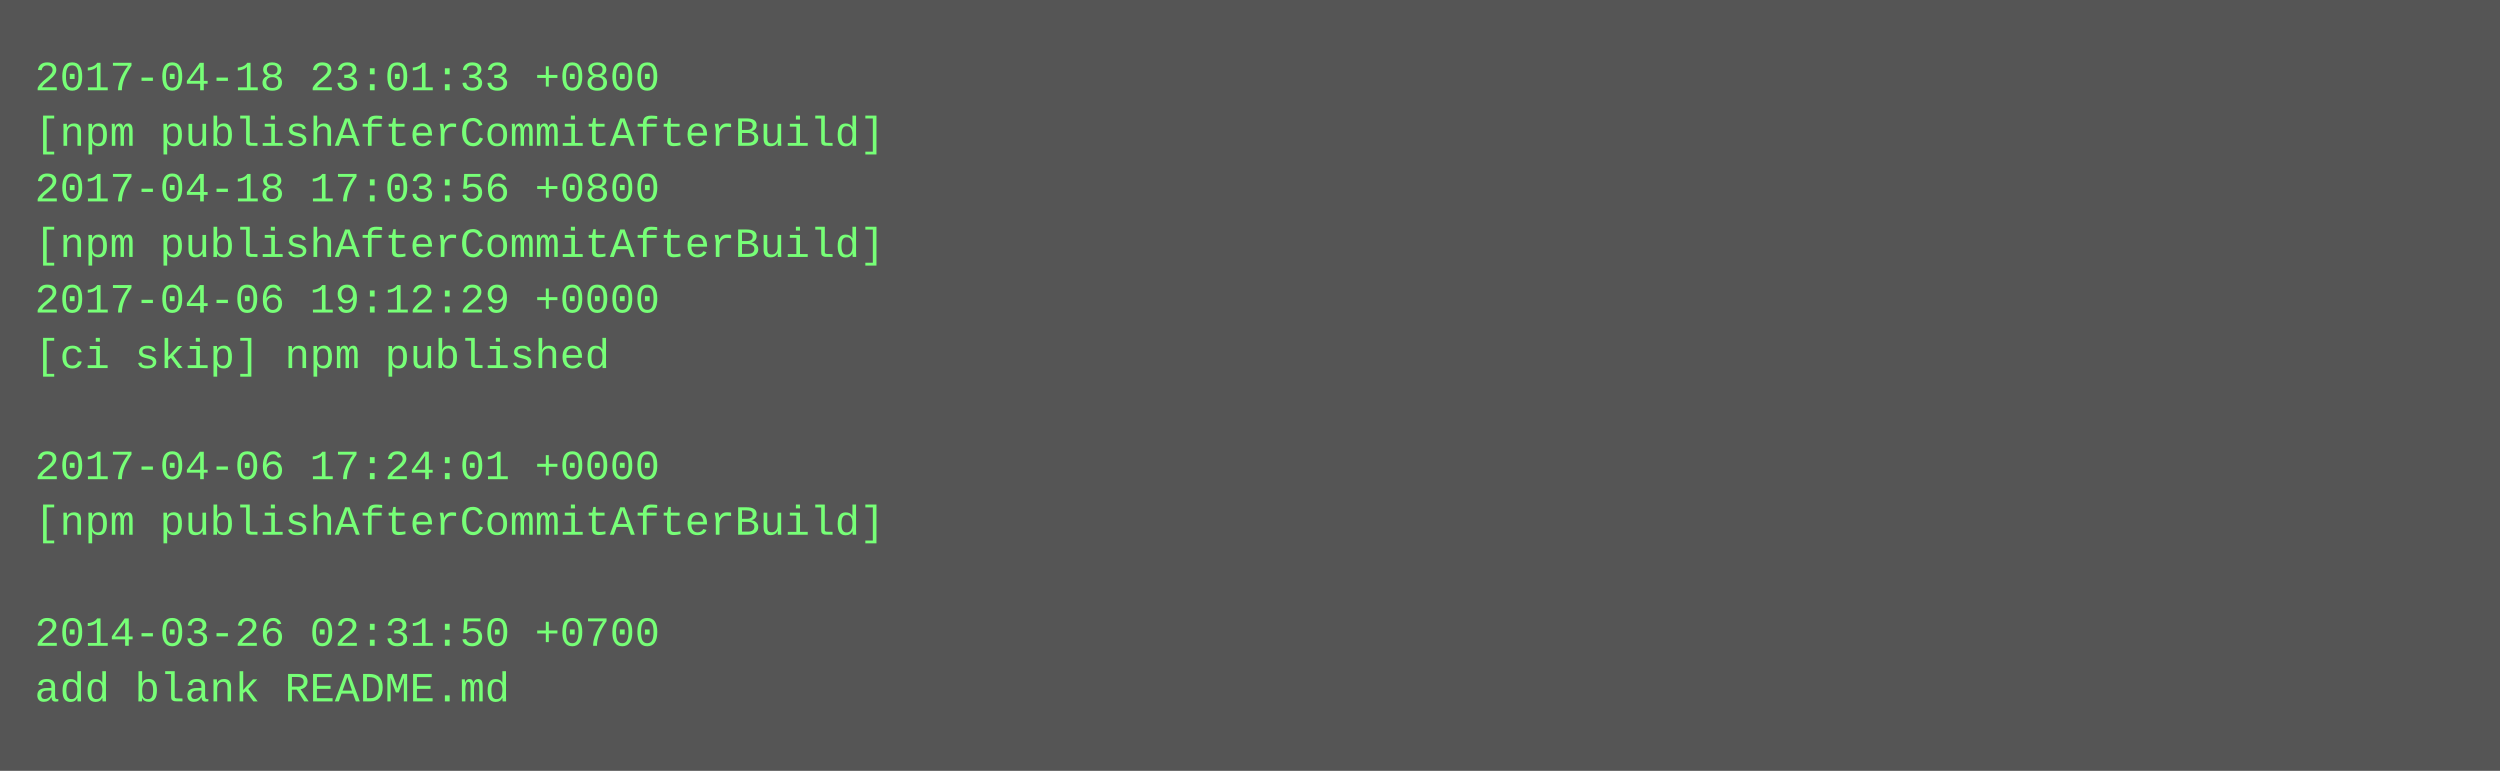
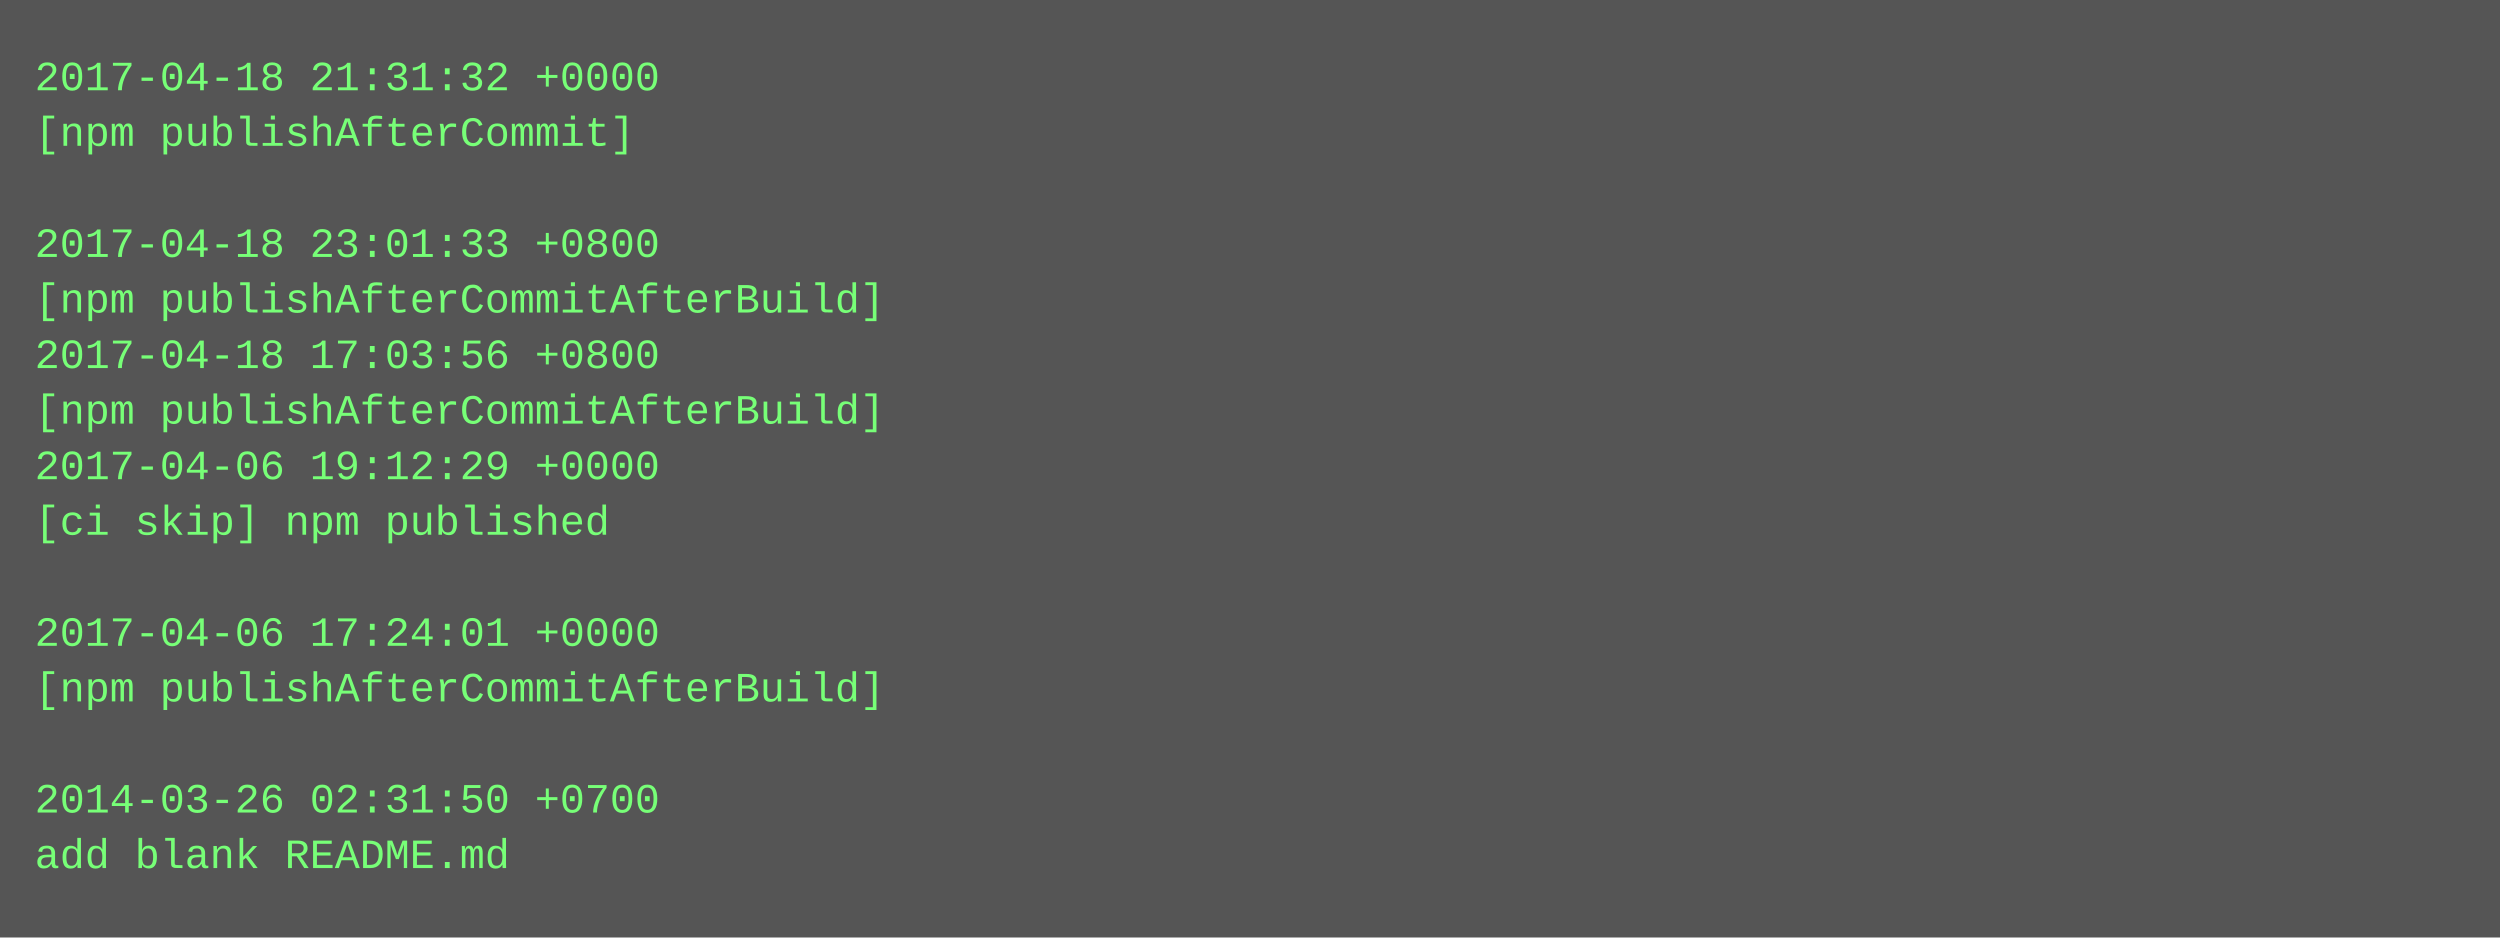
- <svg xmlns="http://www.w3.org/2000/svg" height="222" width="720">
-   <rect height="222" fill="#555" width="720" />
+ <svg xmlns="http://www.w3.org/2000/svg" height="270" width="720">
+   <rect height="270" fill="#555" width="720" />
  <text fill="#7f7" font-family="Courier New" font-size="12" xml:space="preserve">
-     <tspan x="10" y="26">2017-04-18 23:01:33 +0800</tspan>
-     <tspan x="10" y="42">[npm publishAfterCommitAfterBuild]</tspan>
-     <tspan x="10" y="58">2017-04-18 17:03:56 +0800</tspan>
-     <tspan x="10" y="74">[npm publishAfterCommitAfterBuild]</tspan>
-     <tspan x="10" y="90">2017-04-06 19:12:29 +0000</tspan>
-     <tspan x="10" y="106">[ci skip] npm published</tspan>
-     <tspan x="10" y="122" />
-     <tspan x="10" y="138">2017-04-06 17:24:01 +0000</tspan>
-     <tspan x="10" y="154">[npm publishAfterCommitAfterBuild]</tspan>
+     <tspan x="10" y="26">2017-04-18 21:31:32 +0000</tspan>
+     <tspan x="10" y="42">[npm publishAfterCommit]</tspan>
+     <tspan x="10" y="58" />
+     <tspan x="10" y="74">2017-04-18 23:01:33 +0800</tspan>
+     <tspan x="10" y="90">[npm publishAfterCommitAfterBuild]</tspan>
+     <tspan x="10" y="106">2017-04-18 17:03:56 +0800</tspan>
+     <tspan x="10" y="122">[npm publishAfterCommitAfterBuild]</tspan>
+     <tspan x="10" y="138">2017-04-06 19:12:29 +0000</tspan>
+     <tspan x="10" y="154">[ci skip] npm published</tspan>
    <tspan x="10" y="170" />
-     <tspan x="10" y="186">2014-03-26 02:31:50 +0700</tspan>
-     <tspan x="10" y="202">add blank README.md</tspan>
+     <tspan x="10" y="186">2017-04-06 17:24:01 +0000</tspan>
+     <tspan x="10" y="202">[npm publishAfterCommitAfterBuild]</tspan>
+     <tspan x="10" y="218" />
+     <tspan x="10" y="234">2014-03-26 02:31:50 +0700</tspan>
+     <tspan x="10" y="250">add blank README.md</tspan>
  </text>
</svg>
